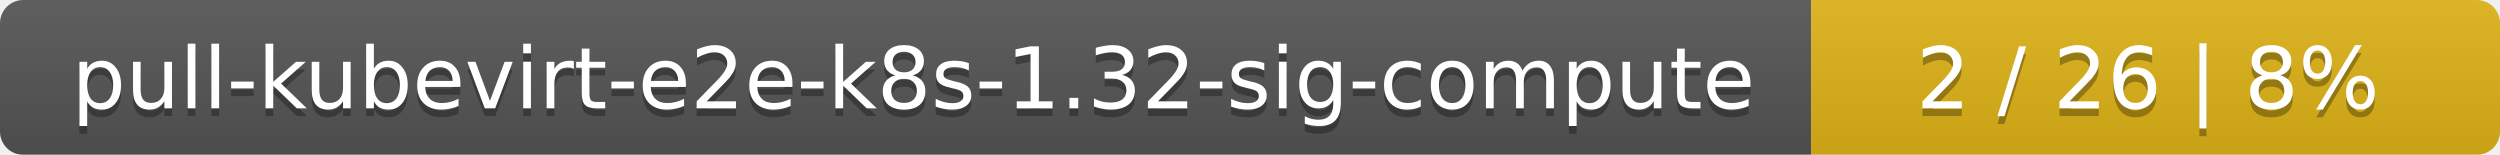
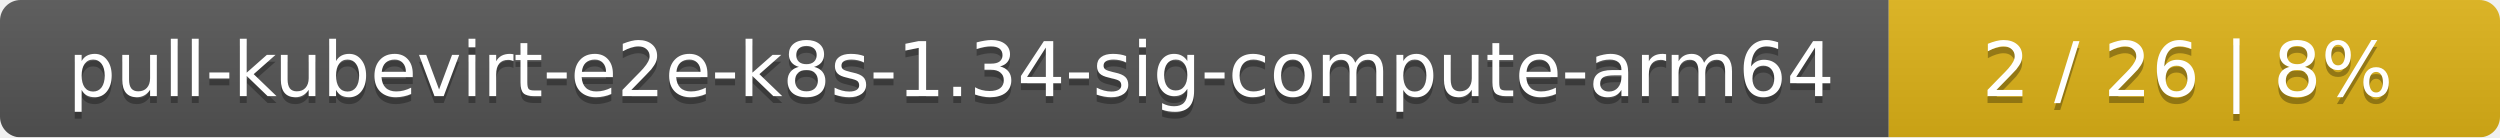
- <svg xmlns="http://www.w3.org/2000/svg" width="323" height="20">
+ <svg xmlns="http://www.w3.org/2000/svg" width="364" height="20">
  <linearGradient id="smooth" x2="0" y2="100%">
    <stop offset="0" stop-color="#bbb" stop-opacity=".1" />
    <stop offset="1" stop-opacity=".1" />
  </linearGradient>
  <mask id="round">
-     <rect width="323" height="20" rx="3" fill="#fff" />
+     <rect width="364" height="20" rx="3" fill="#fff" />
  </mask>
  <g mask="url(#round)">
-     <rect width="234" height="20" fill="#555" />
-     <rect x="234" width="89" height="20" fill="#dfb317" />
-     <rect width="323" height="20" fill="url(#smooth)" />
+     <rect width="275" height="20" fill="#555" />
+     <rect x="275" width="89" height="20" fill="#dfb317" />
+     <rect width="364" height="20" fill="url(#smooth)" />
  </g>
  <g fill="#fff" text-anchor="middle" font-family="DejaVu Sans,Verdana,Geneva,sans-serif" font-size="11">
-     <text x="118" y="15" fill="#010101" fill-opacity=".3">pull-kubevirt-e2e-k8s-1.32-sig-compute</text>
-     <text x="118" y="14">pull-kubevirt-e2e-k8s-1.32-sig-compute</text>
-     <text x="277.5" y="15" fill="#010101" fill-opacity=".3">2 / 26    |    8%</text>
-     <text x="277.5" y="14">2 / 26    |    8%</text>
+     <text x="138.5" y="15" fill="#010101" fill-opacity=".3">pull-kubevirt-e2e-k8s-1.34-sig-compute-arm64</text>
+     <text x="138.5" y="14">pull-kubevirt-e2e-k8s-1.34-sig-compute-arm64</text>
+     <text x="318.5" y="15" fill="#010101" fill-opacity=".3">2 / 26    |    8%</text>
+     <text x="318.5" y="14">2 / 26    |    8%</text>
  </g>
</svg>
